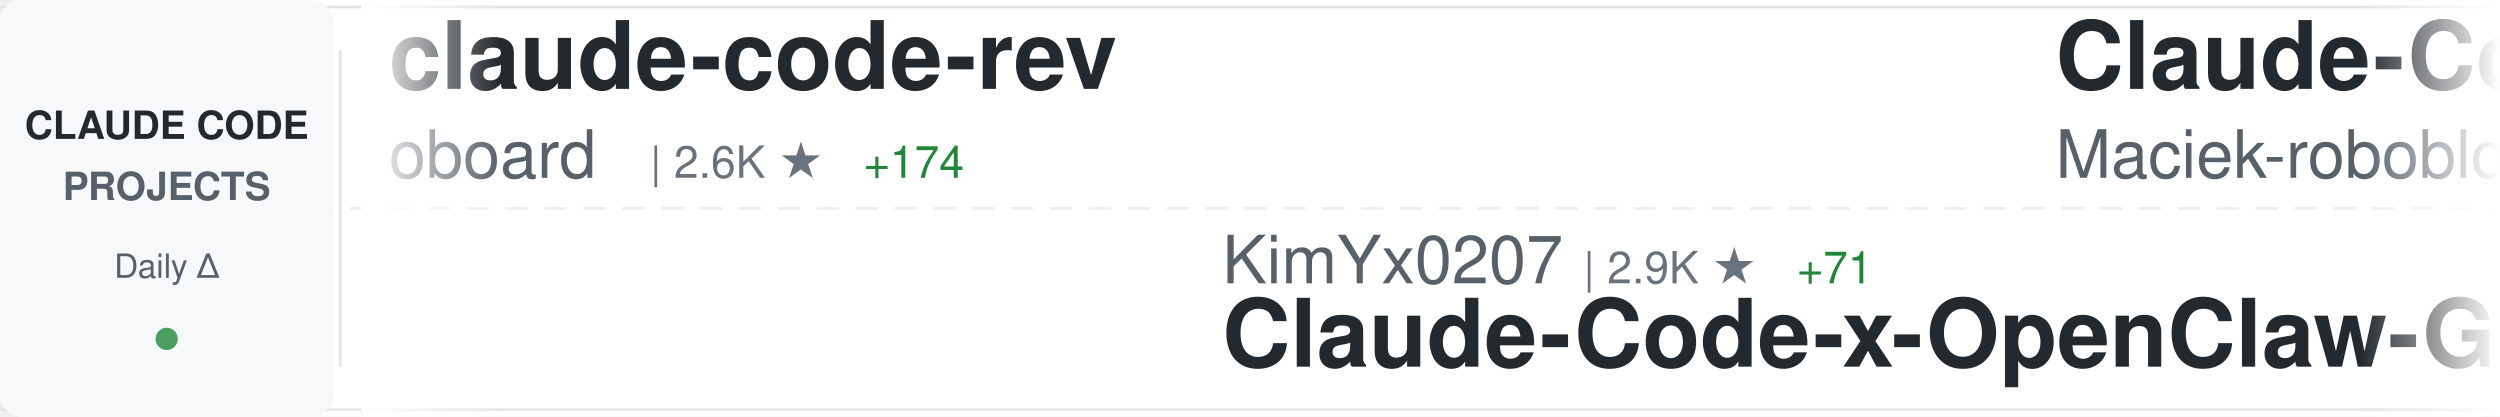
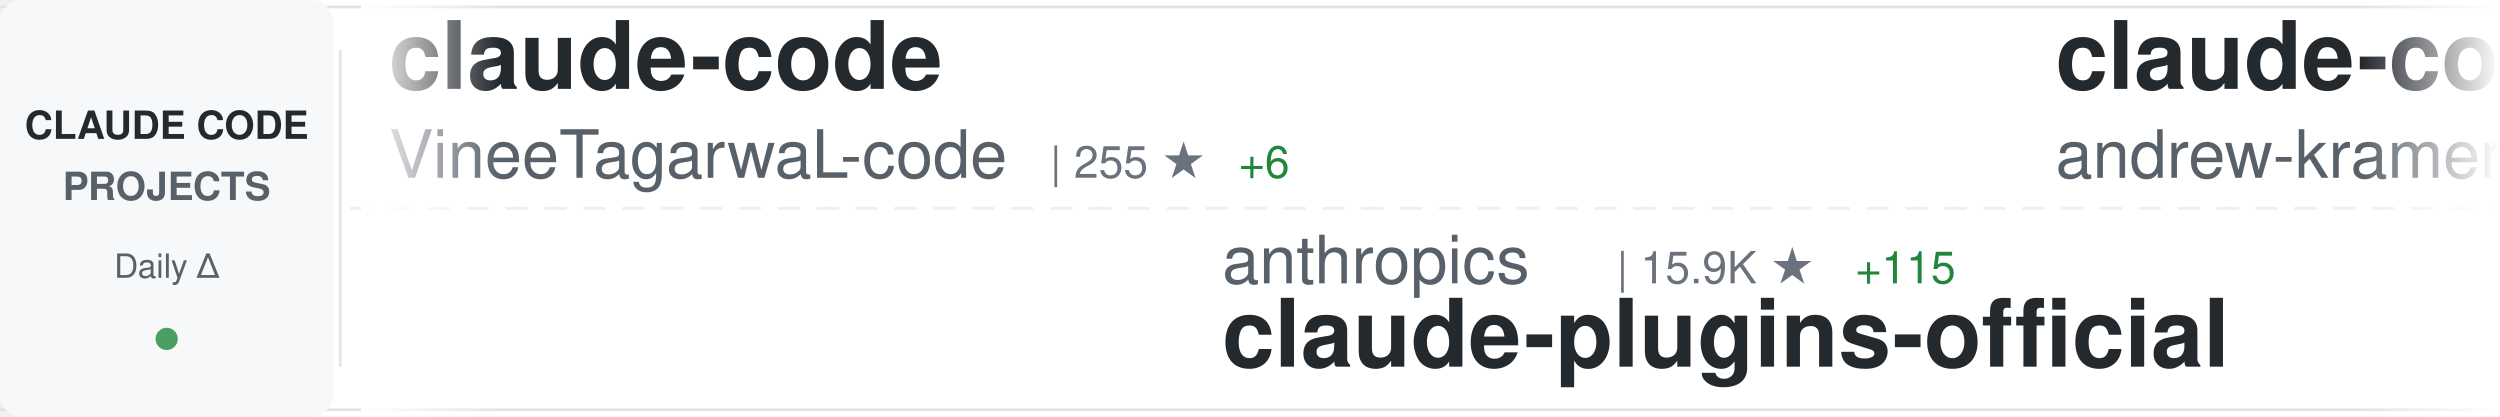
<svg xmlns="http://www.w3.org/2000/svg" width="900" height="150">
  <defs>
    <linearGradient id="awesomeLeftFade" x1="0%" y1="0%" x2="100%" y2="0%">
      <stop offset="0%" style="stop-color:#ffffff;stop-opacity:1" />
      <stop offset="100%" style="stop-color:#ffffff;stop-opacity:0" />
    </linearGradient>
    <linearGradient id="awesomeRightFade" x1="0%" y1="0%" x2="100%" y2="0%">
      <stop offset="0%" style="stop-color:#ffffff;stop-opacity:0" />
      <stop offset="100%" style="stop-color:#ffffff;stop-opacity:1" />
    </linearGradient>
  </defs>
  <rect width="900" height="150" fill="#ffffff" rx="8" />
  <rect x="0" y="2" width="900" height="1" fill="#e1e4e8" />
  <rect x="0" y="147" width="900" height="1" fill="#e1e4e8" />
  <line x1="0" y1="75" x2="900" y2="75" stroke="#e1e4e8" stroke-width="1" stroke-dasharray="8 6" opacity="0.6" />
  <rect x="0" y="0" width="120" height="150" fill="#f6f8fa" rx="8" />
  <text x="60" y="50" font-family="-apple-system, BlinkMacSystemFont, 'Segoe UI', Helvetica, Arial, sans-serif" font-size="14" font-weight="600" fill="#24292e" text-anchor="middle">CLAUDE CODE</text>
  <text x="60" y="72" font-family="-apple-system, BlinkMacSystemFont, 'Segoe UI', Helvetica, Arial, sans-serif" font-size="14" font-weight="600" fill="#586069" text-anchor="middle">PROJECTS</text>
  <text x="60" y="100" font-family="-apple-system, BlinkMacSystemFont, 'Segoe UI', Helvetica, Arial, sans-serif" font-size="12" font-weight="500" fill="#586069" text-anchor="middle">Daily Δ</text>
  <circle cx="60" cy="122" r="4" fill="#22863a" opacity="0.8" />
  <rect x="122" y="18" width="1" height="114" fill="#e1e4e8" />
  <clipPath id="awesomeTickerClip">
    <rect x="130" y="0" width="770" height="150" />
  </clipPath>
  <g clip-path="url(#awesomeTickerClip)">
    <g id="awesomeTickerItems">
      <animateTransform attributeName="transform" attributeType="XML" type="translate" from="0 0" to="-3000 0" dur="54s" repeatCount="indefinite" />
      <g transform="translate(0, 0)">
-         <text x="140" y="32" font-family="-apple-system, BlinkMacSystemFont, 'Segoe UI', Helvetica, Arial, sans-serif" font-size="34" font-weight="600" fill="#24292e">claude-code-rev</text>
-         <text x="140" y="64" font-family="-apple-system, BlinkMacSystemFont, 'Segoe UI', Helvetica, Arial, sans-serif" font-size="24" font-weight="400" fill="#586069">oboard</text>
-         <text x="234" y="64" font-family="-apple-system, BlinkMacSystemFont, 'Segoe UI', Helvetica, Arial, sans-serif" font-size="16" font-weight="500" fill="#6a737d">| 2.6K ★</text>
-         <text x="311" y="64" font-family="-apple-system, BlinkMacSystemFont, 'Segoe UI', Helvetica, Arial, sans-serif" font-size="16" font-weight="500" fill="#22863a"> +174</text>
+         <text x="140" y="32" font-family="-apple-system, BlinkMacSystemFont, 'Segoe UI', Helvetica, Arial, sans-serif" font-size="34" font-weight="600" fill="#24292e">claude-code</text>
+         <text x="140" y="64" font-family="-apple-system, BlinkMacSystemFont, 'Segoe UI', Helvetica, Arial, sans-serif" font-size="24" font-weight="400" fill="#586069">VineeTagarwaL-code</text>
+         <text x="378" y="64" font-family="-apple-system, BlinkMacSystemFont, 'Segoe UI', Helvetica, Arial, sans-serif" font-size="16" font-weight="500" fill="#6a737d">| 255 ★</text>
+         <text x="446" y="64" font-family="-apple-system, BlinkMacSystemFont, 'Segoe UI', Helvetica, Arial, sans-serif" font-size="16" font-weight="500" fill="#22863a"> +6</text>
      </g>
      <g transform="translate(300, 0)">
-         <text x="140" y="102" font-family="-apple-system, BlinkMacSystemFont, 'Segoe UI', Helvetica, Arial, sans-serif" font-size="24" font-weight="400" fill="#586069">KimYx0207</text>
-         <text x="270" y="102" font-family="-apple-system, BlinkMacSystemFont, 'Segoe UI', Helvetica, Arial, sans-serif" font-size="16" font-weight="500" fill="#6a737d">| 2.9K ★</text>
-         <text x="347" y="102" font-family="-apple-system, BlinkMacSystemFont, 'Segoe UI', Helvetica, Arial, sans-serif" font-size="16" font-weight="500" fill="#22863a"> +71</text>
-         <text x="140" y="132" font-family="-apple-system, BlinkMacSystemFont, 'Segoe UI', Helvetica, Arial, sans-serif" font-size="34" font-weight="600" fill="#24292e">Claude-Code-x-OpenClaw-G...</text>
+         <text x="140" y="102" font-family="-apple-system, BlinkMacSystemFont, 'Segoe UI', Helvetica, Arial, sans-serif" font-size="24" font-weight="400" fill="#586069">anthropics</text>
+         <text x="282" y="102" font-family="-apple-system, BlinkMacSystemFont, 'Segoe UI', Helvetica, Arial, sans-serif" font-size="16" font-weight="500" fill="#6a737d">| 15.9K ★</text>
+         <text x="368" y="102" font-family="-apple-system, BlinkMacSystemFont, 'Segoe UI', Helvetica, Arial, sans-serif" font-size="16" font-weight="500" fill="#22863a"> +115</text>
+         <text x="140" y="132" font-family="-apple-system, BlinkMacSystemFont, 'Segoe UI', Helvetica, Arial, sans-serif" font-size="34" font-weight="600" fill="#24292e">claude-plugins-official</text>
      </g>
      <g transform="translate(600, 0)">
-         <text x="140" y="32" font-family="-apple-system, BlinkMacSystemFont, 'Segoe UI', Helvetica, Arial, sans-serif" font-size="34" font-weight="600" fill="#24292e">Claude-Code-Usage-Monito...</text>
-         <text x="140" y="64" font-family="-apple-system, BlinkMacSystemFont, 'Segoe UI', Helvetica, Arial, sans-serif" font-size="24" font-weight="400" fill="#586069">Maciek-roboblog</text>
-         <text x="342" y="64" font-family="-apple-system, BlinkMacSystemFont, 'Segoe UI', Helvetica, Arial, sans-serif" font-size="16" font-weight="500" fill="#6a737d">| 7.3K ★</text>
-         <text x="419" y="64" font-family="-apple-system, BlinkMacSystemFont, 'Segoe UI', Helvetica, Arial, sans-serif" font-size="16" font-weight="500" fill="#22863a"> +23</text>
+         <text x="140" y="32" font-family="-apple-system, BlinkMacSystemFont, 'Segoe UI', Helvetica, Arial, sans-serif" font-size="34" font-weight="600" fill="#24292e">claude-code-source-build</text>
+         <text x="140" y="64" font-family="-apple-system, BlinkMacSystemFont, 'Segoe UI', Helvetica, Arial, sans-serif" font-size="24" font-weight="400" fill="#586069">andrew-kramer-inno</text>
+         <text x="378" y="64" font-family="-apple-system, BlinkMacSystemFont, 'Segoe UI', Helvetica, Arial, sans-serif" font-size="16" font-weight="500" fill="#6a737d">| 512 ★</text>
+         <text x="446" y="64" font-family="-apple-system, BlinkMacSystemFont, 'Segoe UI', Helvetica, Arial, sans-serif" font-size="16" font-weight="500" fill="#22863a"> +38</text>
      </g>
      <g transform="translate(900, 0)">
-         <text x="140" y="102" font-family="-apple-system, BlinkMacSystemFont, 'Segoe UI', Helvetica, Arial, sans-serif" font-size="24" font-weight="400" fill="#586069">Donchitos</text>
-         <text x="270" y="102" font-family="-apple-system, BlinkMacSystemFont, 'Segoe UI', Helvetica, Arial, sans-serif" font-size="16" font-weight="500" fill="#6a737d">| 8.1K ★</text>
-         <text x="347" y="102" font-family="-apple-system, BlinkMacSystemFont, 'Segoe UI', Helvetica, Arial, sans-serif" font-size="16" font-weight="500" fill="#22863a"> +117</text>
-         <text x="140" y="132" font-family="-apple-system, BlinkMacSystemFont, 'Segoe UI', Helvetica, Arial, sans-serif" font-size="34" font-weight="600" fill="#24292e">Claude-Code-Game-Studios</text>
+         <text x="140" y="102" font-family="-apple-system, BlinkMacSystemFont, 'Segoe UI', Helvetica, Arial, sans-serif" font-size="24" font-weight="400" fill="#586069">yasasbanukaofficial</text>
+         <text x="390" y="102" font-family="-apple-system, BlinkMacSystemFont, 'Segoe UI', Helvetica, Arial, sans-serif" font-size="16" font-weight="500" fill="#6a737d">| 1.2K ★</text>
+         <text x="467" y="102" font-family="-apple-system, BlinkMacSystemFont, 'Segoe UI', Helvetica, Arial, sans-serif" font-size="16" font-weight="500" fill="#22863a"> +337</text>
+         <text x="140" y="132" font-family="-apple-system, BlinkMacSystemFont, 'Segoe UI', Helvetica, Arial, sans-serif" font-size="34" font-weight="600" fill="#24292e">claude-code</text>
      </g>
      <g transform="translate(1200, 0)">
-         <text x="140" y="32" font-family="-apple-system, BlinkMacSystemFont, 'Segoe UI', Helvetica, Arial, sans-serif" font-size="34" font-weight="600" fill="#24292e">claude-code-source-code-...</text>
-         <text x="140" y="64" font-family="-apple-system, BlinkMacSystemFont, 'Segoe UI', Helvetica, Arial, sans-serif" font-size="24" font-weight="400" fill="#586069">ghuntley</text>
-         <text x="258" y="64" font-family="-apple-system, BlinkMacSystemFont, 'Segoe UI', Helvetica, Arial, sans-serif" font-size="16" font-weight="500" fill="#6a737d">| 962 ★</text>
-         <text x="326" y="64" font-family="-apple-system, BlinkMacSystemFont, 'Segoe UI', Helvetica, Arial, sans-serif" font-size="16" font-weight="500" fill="#22863a"> +4</text>
+         <text x="140" y="32" font-family="-apple-system, BlinkMacSystemFont, 'Segoe UI', Helvetica, Arial, sans-serif" font-size="34" font-weight="600" fill="#24292e">claude-code-my-workflow</text>
+         <text x="140" y="64" font-family="-apple-system, BlinkMacSystemFont, 'Segoe UI', Helvetica, Arial, sans-serif" font-size="24" font-weight="400" fill="#586069">pedrohcgs</text>
+         <text x="270" y="64" font-family="-apple-system, BlinkMacSystemFont, 'Segoe UI', Helvetica, Arial, sans-serif" font-size="16" font-weight="500" fill="#6a737d">| 834 ★</text>
+         <text x="338" y="64" font-family="-apple-system, BlinkMacSystemFont, 'Segoe UI', Helvetica, Arial, sans-serif" font-size="16" font-weight="500" fill="#22863a"> +8</text>
      </g>
      <g transform="translate(1500, 0)">
-         <text x="140" y="102" font-family="-apple-system, BlinkMacSystemFont, 'Segoe UI', Helvetica, Arial, sans-serif" font-size="24" font-weight="400" fill="#586069">Hyper66666</text>
-         <text x="282" y="102" font-family="-apple-system, BlinkMacSystemFont, 'Segoe UI', Helvetica, Arial, sans-serif" font-size="16" font-weight="500" fill="#6a737d">| 190 ★</text>
-         <text x="350" y="102" font-family="-apple-system, BlinkMacSystemFont, 'Segoe UI', Helvetica, Arial, sans-serif" font-size="16" font-weight="500" fill="#22863a"> +4</text>
-         <text x="140" y="132" font-family="-apple-system, BlinkMacSystemFont, 'Segoe UI', Helvetica, Arial, sans-serif" font-size="34" font-weight="600" fill="#24292e">claude-code-sourcemap</text>
+         <text x="140" y="102" font-family="-apple-system, BlinkMacSystemFont, 'Segoe UI', Helvetica, Arial, sans-serif" font-size="24" font-weight="400" fill="#586069">Alishahryar1</text>
+         <text x="306" y="102" font-family="-apple-system, BlinkMacSystemFont, 'Segoe UI', Helvetica, Arial, sans-serif" font-size="16" font-weight="500" fill="#6a737d">| 1.5K ★</text>
+         <text x="383" y="102" font-family="-apple-system, BlinkMacSystemFont, 'Segoe UI', Helvetica, Arial, sans-serif" font-size="16" font-weight="500" fill="#22863a"> +43</text>
+         <text x="140" y="132" font-family="-apple-system, BlinkMacSystemFont, 'Segoe UI', Helvetica, Arial, sans-serif" font-size="34" font-weight="600" fill="#24292e">free-claude-code</text>
      </g>
      <g transform="translate(1800, 0)">
-         <text x="140" y="32" font-family="-apple-system, BlinkMacSystemFont, 'Segoe UI', Helvetica, Arial, sans-serif" font-size="34" font-weight="600" fill="#24292e">claude-code-source</text>
-         <text x="140" y="64" font-family="-apple-system, BlinkMacSystemFont, 'Segoe UI', Helvetica, Arial, sans-serif" font-size="24" font-weight="400" fill="#586069">AprilNEA</text>
-         <text x="258" y="64" font-family="-apple-system, BlinkMacSystemFont, 'Segoe UI', Helvetica, Arial, sans-serif" font-size="16" font-weight="500" fill="#6a737d">| 341 ★</text>
-         <text x="326" y="64" font-family="-apple-system, BlinkMacSystemFont, 'Segoe UI', Helvetica, Arial, sans-serif" font-size="16" font-weight="500" fill="#22863a"> +19</text>
+         <text x="140" y="32" font-family="-apple-system, BlinkMacSystemFont, 'Segoe UI', Helvetica, Arial, sans-serif" font-size="34" font-weight="600" fill="#24292e">claude-code</text>
+         <text x="140" y="64" font-family="-apple-system, BlinkMacSystemFont, 'Segoe UI', Helvetica, Arial, sans-serif" font-size="24" font-weight="400" fill="#586069">jarmuine</text>
+         <text x="258" y="64" font-family="-apple-system, BlinkMacSystemFont, 'Segoe UI', Helvetica, Arial, sans-serif" font-size="16" font-weight="500" fill="#6a737d">| 1.8K ★</text>
+         <text x="335" y="64" font-family="-apple-system, BlinkMacSystemFont, 'Segoe UI', Helvetica, Arial, sans-serif" font-size="16" font-weight="500" fill="#22863a"> +99</text>
      </g>
      <g transform="translate(2100, 0)">
-         <text x="140" y="102" font-family="-apple-system, BlinkMacSystemFont, 'Segoe UI', Helvetica, Arial, sans-serif" font-size="24" font-weight="400" fill="#586069">sickn33</text>
-         <text x="246" y="102" font-family="-apple-system, BlinkMacSystemFont, 'Segoe UI', Helvetica, Arial, sans-serif" font-size="16" font-weight="500" fill="#6a737d">| 30.3K ★</text>
-         <text x="332" y="102" font-family="-apple-system, BlinkMacSystemFont, 'Segoe UI', Helvetica, Arial, sans-serif" font-size="16" font-weight="500" fill="#22863a"> +297</text>
-         <text x="140" y="132" font-family="-apple-system, BlinkMacSystemFont, 'Segoe UI', Helvetica, Arial, sans-serif" font-size="34" font-weight="600" fill="#24292e">antigravity-awesome-skil...</text>
+         <text x="140" y="102" font-family="-apple-system, BlinkMacSystemFont, 'Segoe UI', Helvetica, Arial, sans-serif" font-size="24" font-weight="400" fill="#586069">router-for-me</text>
+         <text x="318" y="102" font-family="-apple-system, BlinkMacSystemFont, 'Segoe UI', Helvetica, Arial, sans-serif" font-size="16" font-weight="500" fill="#6a737d">| 22.7K ★</text>
+         <text x="404" y="102" font-family="-apple-system, BlinkMacSystemFont, 'Segoe UI', Helvetica, Arial, sans-serif" font-size="16" font-weight="500" fill="#22863a"> +358</text>
+         <text x="140" y="132" font-family="-apple-system, BlinkMacSystemFont, 'Segoe UI', Helvetica, Arial, sans-serif" font-size="34" font-weight="600" fill="#24292e">CLIProxyAPI</text>
      </g>
      <g transform="translate(2400, 0)">
-         <text x="140" y="32" font-family="-apple-system, BlinkMacSystemFont, 'Segoe UI', Helvetica, Arial, sans-serif" font-size="34" font-weight="600" fill="#24292e">claude-code-tips</text>
-         <text x="140" y="64" font-family="-apple-system, BlinkMacSystemFont, 'Segoe UI', Helvetica, Arial, sans-serif" font-size="24" font-weight="400" fill="#586069">ykdojo</text>
-         <text x="234" y="64" font-family="-apple-system, BlinkMacSystemFont, 'Segoe UI', Helvetica, Arial, sans-serif" font-size="16" font-weight="500" fill="#6a737d">| 7.1K ★</text>
-         <text x="311" y="64" font-family="-apple-system, BlinkMacSystemFont, 'Segoe UI', Helvetica, Arial, sans-serif" font-size="16" font-weight="500" fill="#22863a"> +36</text>
+         <text x="140" y="32" font-family="-apple-system, BlinkMacSystemFont, 'Segoe UI', Helvetica, Arial, sans-serif" font-size="34" font-weight="600" fill="#24292e">claude-code-sub-agents</text>
+         <text x="140" y="64" font-family="-apple-system, BlinkMacSystemFont, 'Segoe UI', Helvetica, Arial, sans-serif" font-size="24" font-weight="400" fill="#586069">lst97</text>
+         <text x="222" y="64" font-family="-apple-system, BlinkMacSystemFont, 'Segoe UI', Helvetica, Arial, sans-serif" font-size="16" font-weight="500" fill="#6a737d">| 1.5K ★</text>
+         <text x="299" y="64" font-family="-apple-system, BlinkMacSystemFont, 'Segoe UI', Helvetica, Arial, sans-serif" font-size="16" font-weight="500" fill="#22863a"> +2</text>
      </g>
      <g transform="translate(2700, 0)">
-         <text x="140" y="102" font-family="-apple-system, BlinkMacSystemFont, 'Segoe UI', Helvetica, Arial, sans-serif" font-size="24" font-weight="400" fill="#586069">fuergaosi233</text>
-         <text x="306" y="102" font-family="-apple-system, BlinkMacSystemFont, 'Segoe UI', Helvetica, Arial, sans-serif" font-size="16" font-weight="500" fill="#6a737d">| 2.3K ★</text>
-         <text x="383" y="102" font-family="-apple-system, BlinkMacSystemFont, 'Segoe UI', Helvetica, Arial, sans-serif" font-size="16" font-weight="500" fill="#22863a"> +11</text>
-         <text x="140" y="132" font-family="-apple-system, BlinkMacSystemFont, 'Segoe UI', Helvetica, Arial, sans-serif" font-size="34" font-weight="600" fill="#24292e">claude-code-proxy</text>
+         <text x="140" y="102" font-family="-apple-system, BlinkMacSystemFont, 'Segoe UI', Helvetica, Arial, sans-serif" font-size="24" font-weight="400" fill="#586069">luyao618</text>
+         <text x="258" y="102" font-family="-apple-system, BlinkMacSystemFont, 'Segoe UI', Helvetica, Arial, sans-serif" font-size="16" font-weight="500" fill="#6a737d">| 804 ★</text>
+         <text x="326" y="102" font-family="-apple-system, BlinkMacSystemFont, 'Segoe UI', Helvetica, Arial, sans-serif" font-size="16" font-weight="500" fill="#22863a"> +608</text>
+         <text x="140" y="132" font-family="-apple-system, BlinkMacSystemFont, 'Segoe UI', Helvetica, Arial, sans-serif" font-size="34" font-weight="600" fill="#24292e">Claude-Code-Source-Study</text>
      </g>
      <g transform="translate(3000, 0)">
-         <text x="140" y="32" font-family="-apple-system, BlinkMacSystemFont, 'Segoe UI', Helvetica, Arial, sans-serif" font-size="34" font-weight="600" fill="#24292e">claude-code-rev</text>
-         <text x="140" y="64" font-family="-apple-system, BlinkMacSystemFont, 'Segoe UI', Helvetica, Arial, sans-serif" font-size="24" font-weight="400" fill="#586069">oboard</text>
-         <text x="234" y="64" font-family="-apple-system, BlinkMacSystemFont, 'Segoe UI', Helvetica, Arial, sans-serif" font-size="16" font-weight="500" fill="#6a737d">| 2.6K ★</text>
-         <text x="311" y="64" font-family="-apple-system, BlinkMacSystemFont, 'Segoe UI', Helvetica, Arial, sans-serif" font-size="16" font-weight="500" fill="#22863a"> +174</text>
+         <text x="140" y="32" font-family="-apple-system, BlinkMacSystemFont, 'Segoe UI', Helvetica, Arial, sans-serif" font-size="34" font-weight="600" fill="#24292e">claude-code</text>
+         <text x="140" y="64" font-family="-apple-system, BlinkMacSystemFont, 'Segoe UI', Helvetica, Arial, sans-serif" font-size="24" font-weight="400" fill="#586069">VineeTagarwaL-code</text>
+         <text x="378" y="64" font-family="-apple-system, BlinkMacSystemFont, 'Segoe UI', Helvetica, Arial, sans-serif" font-size="16" font-weight="500" fill="#6a737d">| 255 ★</text>
+         <text x="446" y="64" font-family="-apple-system, BlinkMacSystemFont, 'Segoe UI', Helvetica, Arial, sans-serif" font-size="16" font-weight="500" fill="#22863a"> +6</text>
      </g>
      <g transform="translate(3300, 0)">
-         <text x="140" y="102" font-family="-apple-system, BlinkMacSystemFont, 'Segoe UI', Helvetica, Arial, sans-serif" font-size="24" font-weight="400" fill="#586069">KimYx0207</text>
-         <text x="270" y="102" font-family="-apple-system, BlinkMacSystemFont, 'Segoe UI', Helvetica, Arial, sans-serif" font-size="16" font-weight="500" fill="#6a737d">| 2.9K ★</text>
-         <text x="347" y="102" font-family="-apple-system, BlinkMacSystemFont, 'Segoe UI', Helvetica, Arial, sans-serif" font-size="16" font-weight="500" fill="#22863a"> +71</text>
-         <text x="140" y="132" font-family="-apple-system, BlinkMacSystemFont, 'Segoe UI', Helvetica, Arial, sans-serif" font-size="34" font-weight="600" fill="#24292e">Claude-Code-x-OpenClaw-G...</text>
+         <text x="140" y="102" font-family="-apple-system, BlinkMacSystemFont, 'Segoe UI', Helvetica, Arial, sans-serif" font-size="24" font-weight="400" fill="#586069">anthropics</text>
+         <text x="282" y="102" font-family="-apple-system, BlinkMacSystemFont, 'Segoe UI', Helvetica, Arial, sans-serif" font-size="16" font-weight="500" fill="#6a737d">| 15.9K ★</text>
+         <text x="368" y="102" font-family="-apple-system, BlinkMacSystemFont, 'Segoe UI', Helvetica, Arial, sans-serif" font-size="16" font-weight="500" fill="#22863a"> +115</text>
+         <text x="140" y="132" font-family="-apple-system, BlinkMacSystemFont, 'Segoe UI', Helvetica, Arial, sans-serif" font-size="34" font-weight="600" fill="#24292e">claude-plugins-official</text>
      </g>
      <g transform="translate(3600, 0)">
-         <text x="140" y="32" font-family="-apple-system, BlinkMacSystemFont, 'Segoe UI', Helvetica, Arial, sans-serif" font-size="34" font-weight="600" fill="#24292e">Claude-Code-Usage-Monito...</text>
-         <text x="140" y="64" font-family="-apple-system, BlinkMacSystemFont, 'Segoe UI', Helvetica, Arial, sans-serif" font-size="24" font-weight="400" fill="#586069">Maciek-roboblog</text>
-         <text x="342" y="64" font-family="-apple-system, BlinkMacSystemFont, 'Segoe UI', Helvetica, Arial, sans-serif" font-size="16" font-weight="500" fill="#6a737d">| 7.3K ★</text>
-         <text x="419" y="64" font-family="-apple-system, BlinkMacSystemFont, 'Segoe UI', Helvetica, Arial, sans-serif" font-size="16" font-weight="500" fill="#22863a"> +23</text>
+         <text x="140" y="32" font-family="-apple-system, BlinkMacSystemFont, 'Segoe UI', Helvetica, Arial, sans-serif" font-size="34" font-weight="600" fill="#24292e">claude-code-source-build</text>
+         <text x="140" y="64" font-family="-apple-system, BlinkMacSystemFont, 'Segoe UI', Helvetica, Arial, sans-serif" font-size="24" font-weight="400" fill="#586069">andrew-kramer-inno</text>
+         <text x="378" y="64" font-family="-apple-system, BlinkMacSystemFont, 'Segoe UI', Helvetica, Arial, sans-serif" font-size="16" font-weight="500" fill="#6a737d">| 512 ★</text>
+         <text x="446" y="64" font-family="-apple-system, BlinkMacSystemFont, 'Segoe UI', Helvetica, Arial, sans-serif" font-size="16" font-weight="500" fill="#22863a"> +38</text>
      </g>
      <g transform="translate(3900, 0)">
-         <text x="140" y="102" font-family="-apple-system, BlinkMacSystemFont, 'Segoe UI', Helvetica, Arial, sans-serif" font-size="24" font-weight="400" fill="#586069">Donchitos</text>
-         <text x="270" y="102" font-family="-apple-system, BlinkMacSystemFont, 'Segoe UI', Helvetica, Arial, sans-serif" font-size="16" font-weight="500" fill="#6a737d">| 8.1K ★</text>
-         <text x="347" y="102" font-family="-apple-system, BlinkMacSystemFont, 'Segoe UI', Helvetica, Arial, sans-serif" font-size="16" font-weight="500" fill="#22863a"> +117</text>
-         <text x="140" y="132" font-family="-apple-system, BlinkMacSystemFont, 'Segoe UI', Helvetica, Arial, sans-serif" font-size="34" font-weight="600" fill="#24292e">Claude-Code-Game-Studios</text>
+         <text x="140" y="102" font-family="-apple-system, BlinkMacSystemFont, 'Segoe UI', Helvetica, Arial, sans-serif" font-size="24" font-weight="400" fill="#586069">yasasbanukaofficial</text>
+         <text x="390" y="102" font-family="-apple-system, BlinkMacSystemFont, 'Segoe UI', Helvetica, Arial, sans-serif" font-size="16" font-weight="500" fill="#6a737d">| 1.2K ★</text>
+         <text x="467" y="102" font-family="-apple-system, BlinkMacSystemFont, 'Segoe UI', Helvetica, Arial, sans-serif" font-size="16" font-weight="500" fill="#22863a"> +337</text>
+         <text x="140" y="132" font-family="-apple-system, BlinkMacSystemFont, 'Segoe UI', Helvetica, Arial, sans-serif" font-size="34" font-weight="600" fill="#24292e">claude-code</text>
      </g>
    </g>
  </g>
  <rect x="130" y="0" width="50" height="150" fill="url(#awesomeLeftFade)" />
  <rect x="850" y="0" width="50" height="150" fill="url(#awesomeRightFade)" />
</svg>
